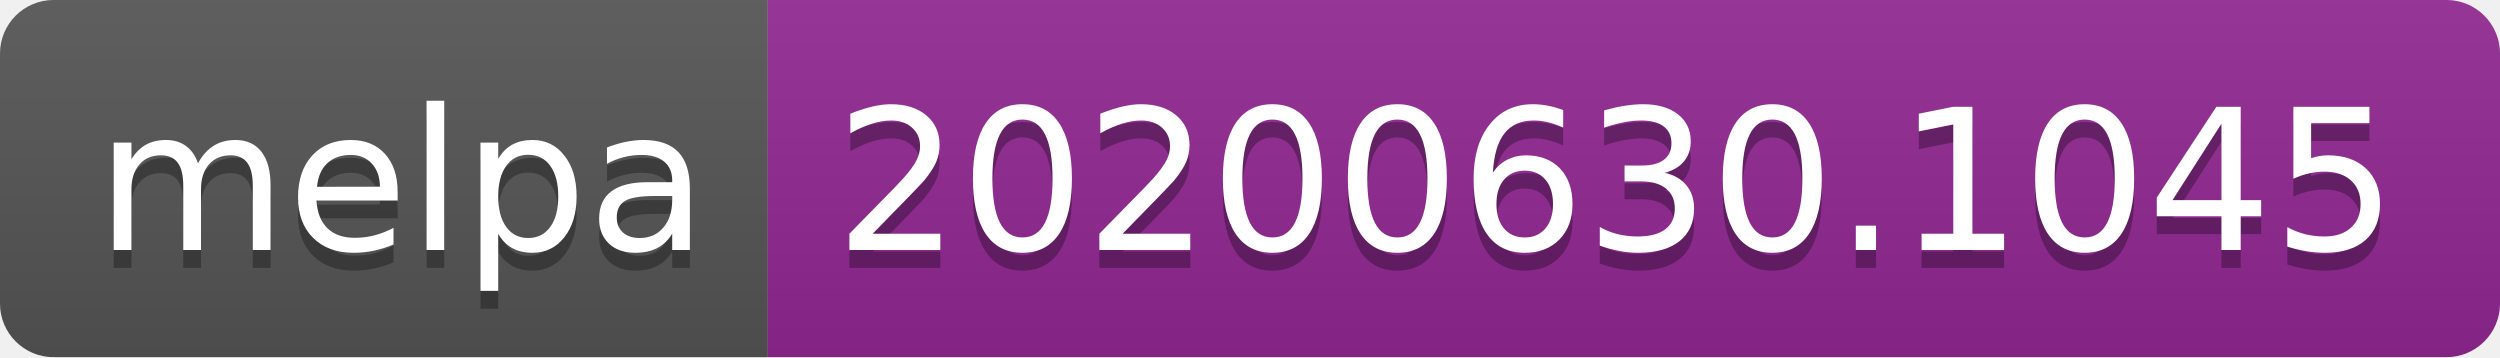
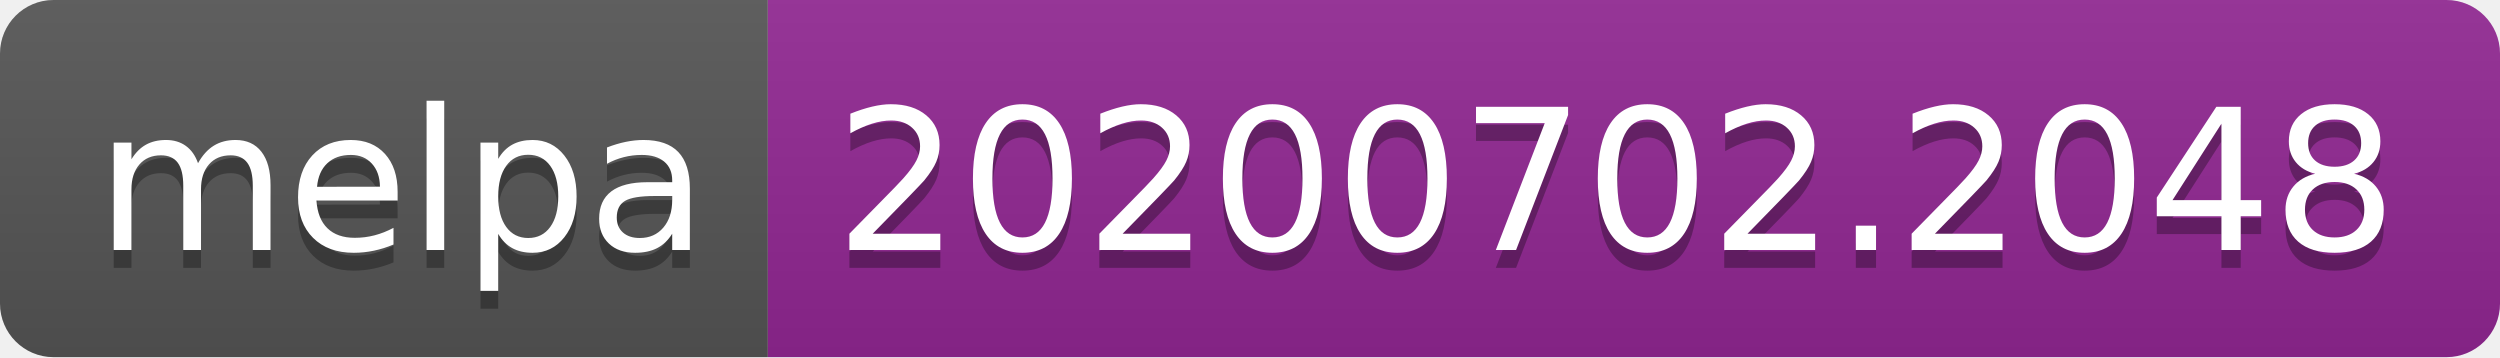
<svg xmlns="http://www.w3.org/2000/svg" width="140" height="20">
  <linearGradient id="s" x2="0" y2="100%">
    <stop offset="0" stop-color="#bbb" stop-opacity=".1" />
    <stop offset="1" stop-opacity=".1" />
  </linearGradient>
  <clipPath id="r">
    <rect width="140" height="20" rx="3" fill="#fff" />
  </clipPath>
  <g clip-path="url(#r)">
    <rect width="43" height="20" fill="#555" />
    <rect x="43" width="97" height="20" fill="#922793" />
    <rect width="140" height="20" fill="url(#s)" />
  </g>
  <g fill="#fff" text-anchor="middle" font-family="Verdana,Geneva,DejaVu Sans,sans-serif" text-rendering="geometricPrecision" font-size="110">
    <text x="225" y="150" fill="#010101" fill-opacity=".3" transform="scale(.1)" textLength="330">melpa</text>
    <text x="225" y="140" transform="scale(.1)" textLength="330">melpa</text>
-     <text x="905" y="150" fill="#010101" fill-opacity=".3" transform="scale(.1)" textLength="870">20200630.1045</text>
-     <text x="905" y="140" transform="scale(.1)" textLength="870">20200630.1045</text>
+     <text x="905" y="150" fill="#010101" fill-opacity=".3" transform="scale(.1)" textLength="870">20200702.2048</text>
+     <text x="905" y="140" transform="scale(.1)" textLength="870">20200702.2048</text>
  </g>
</svg>
